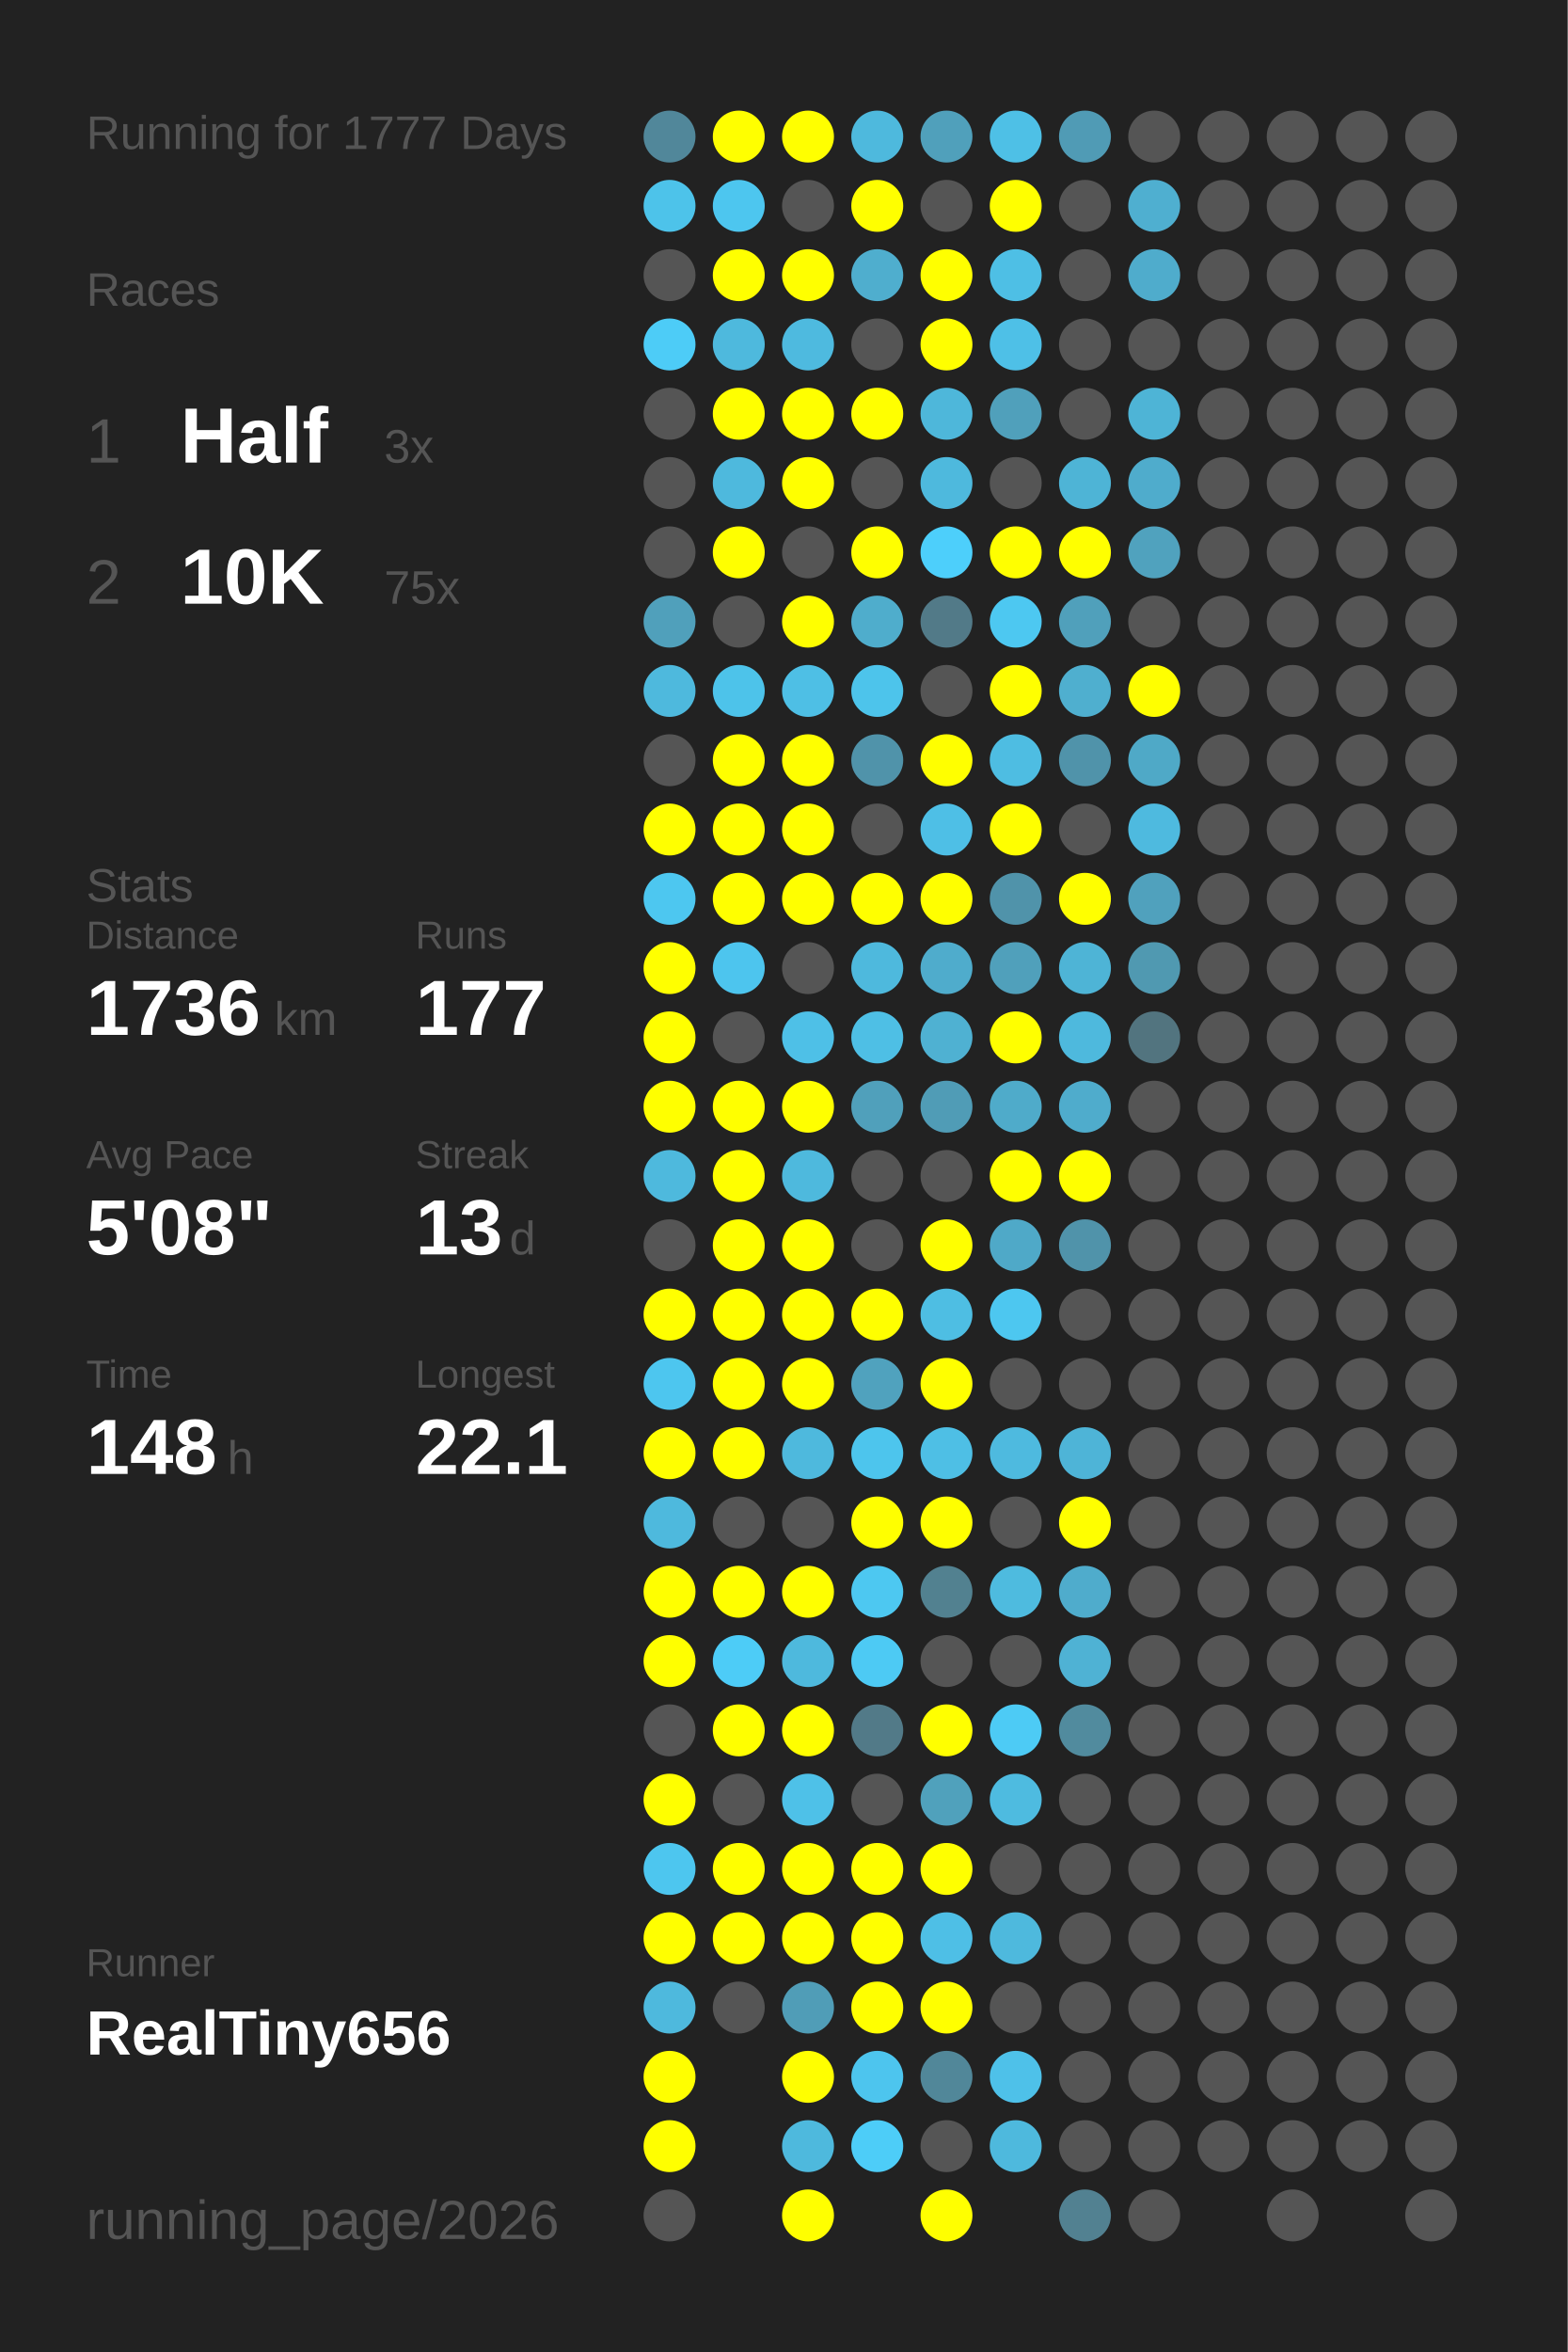
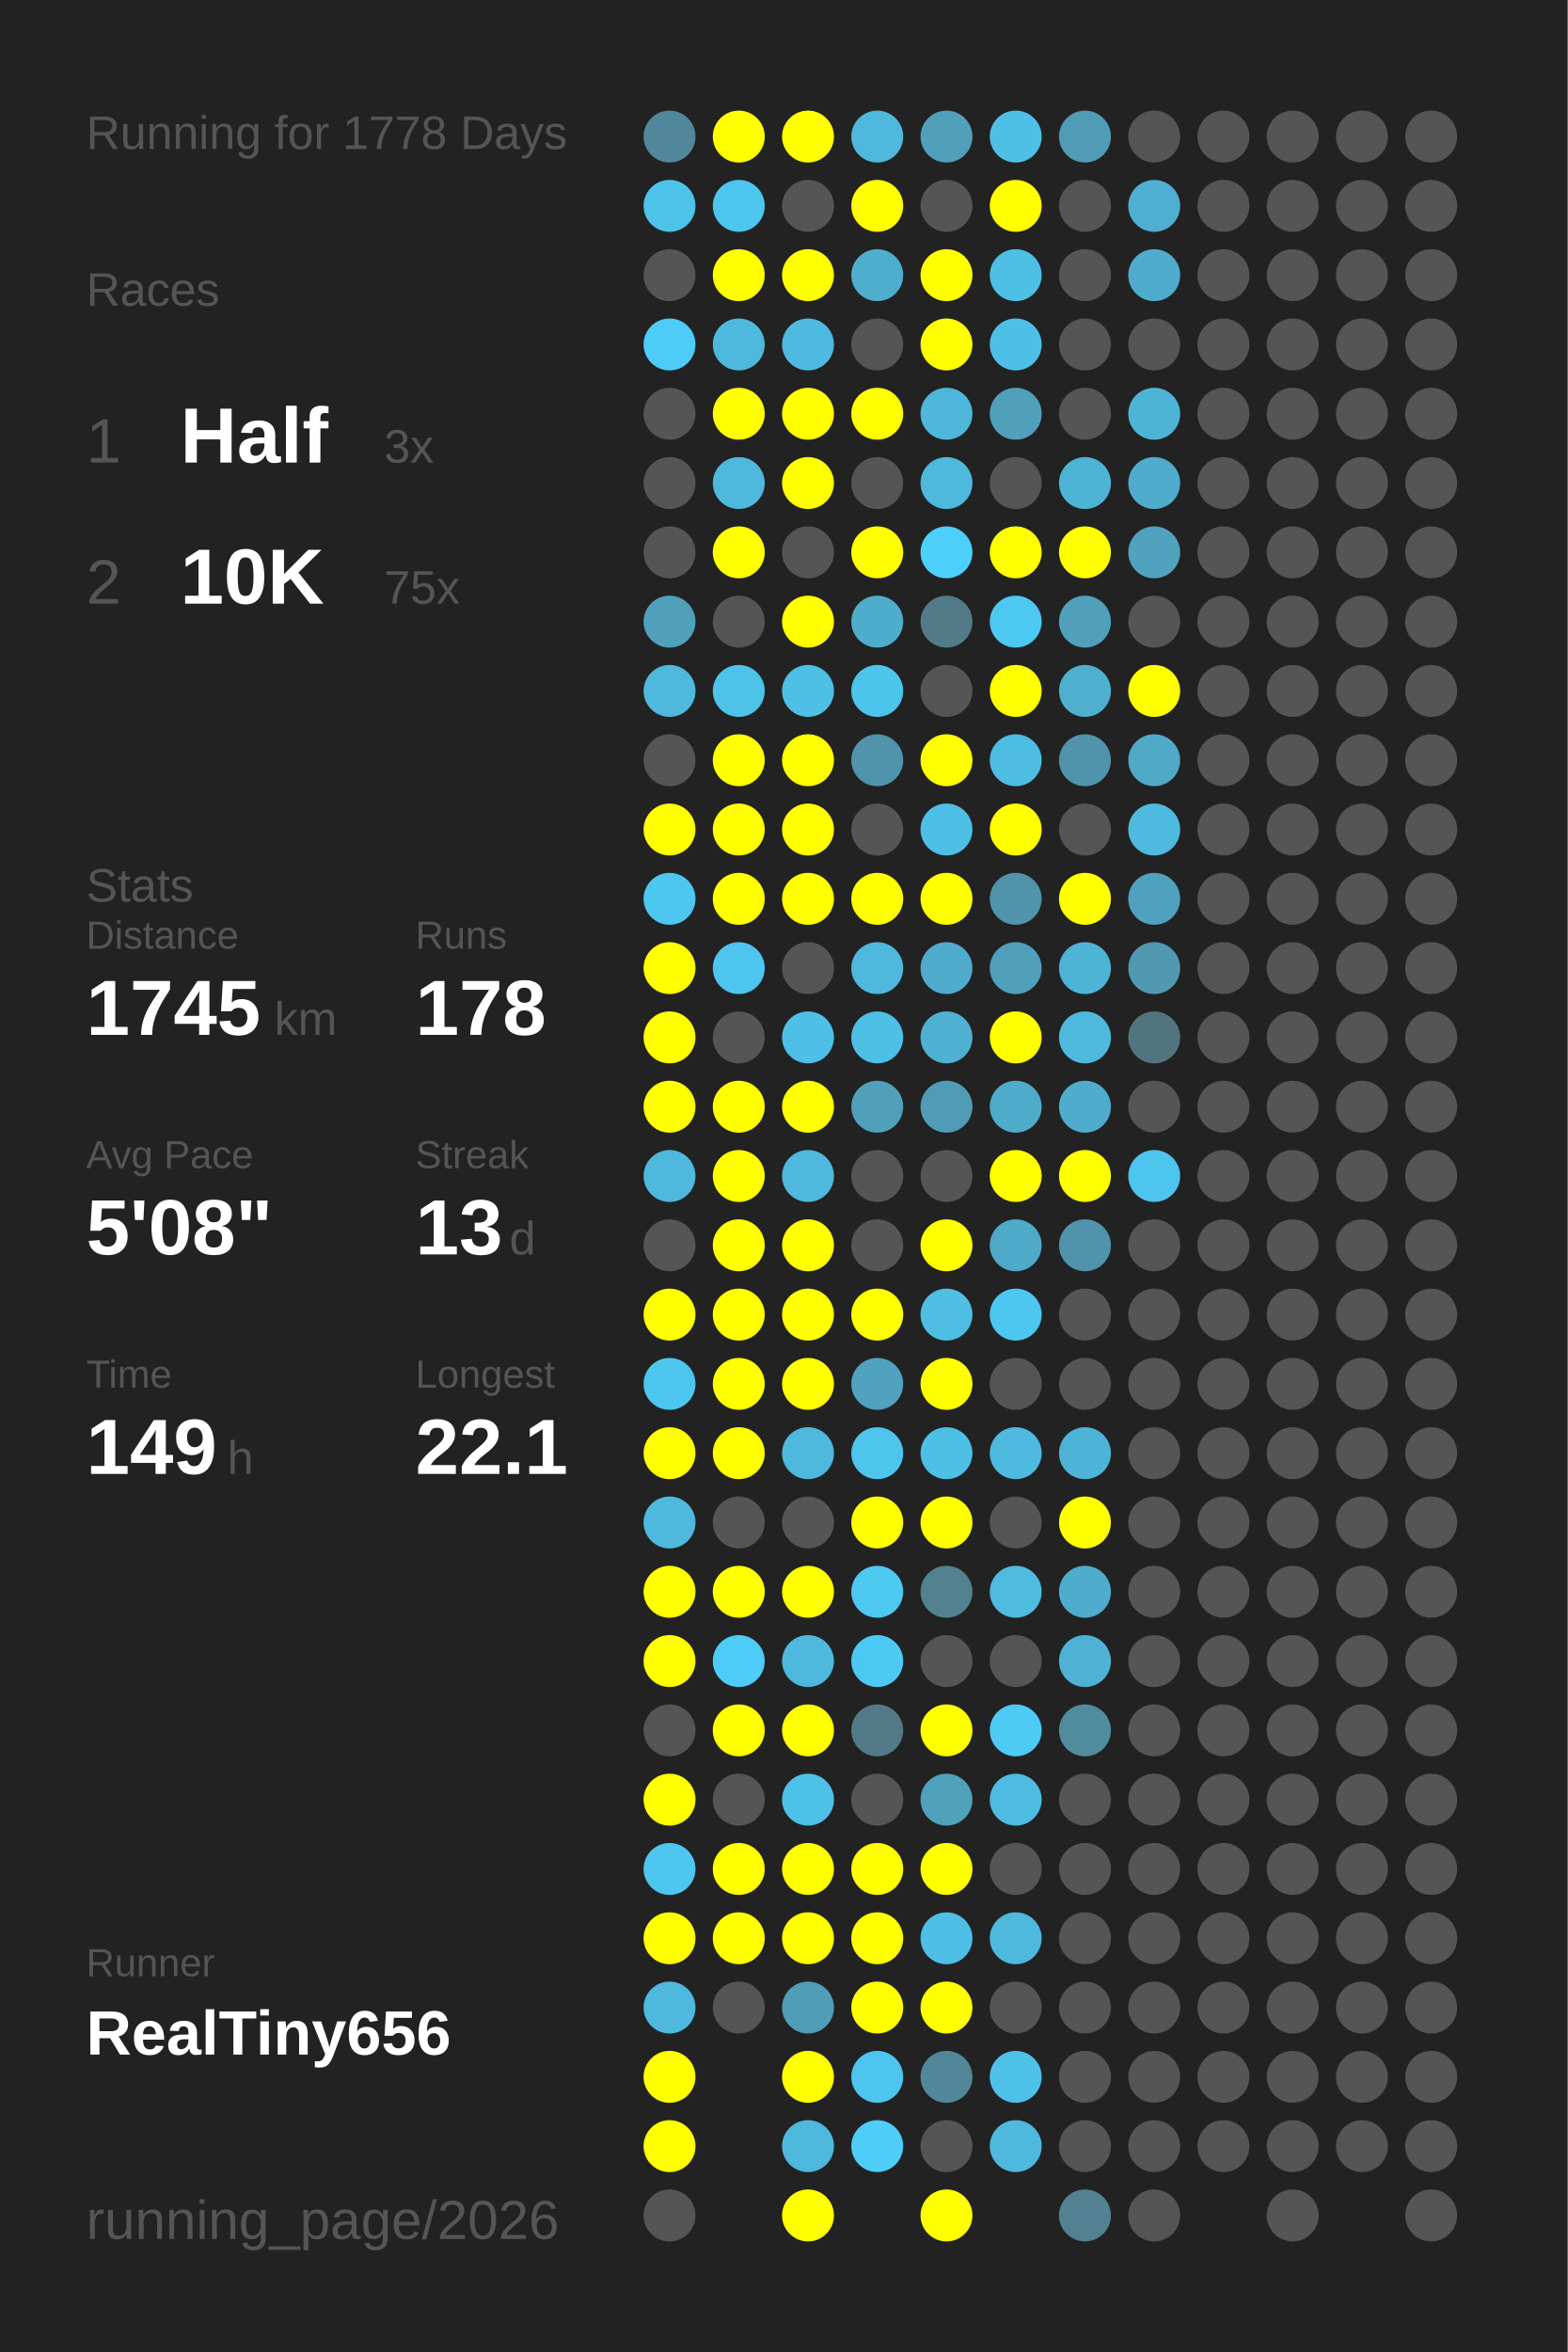
<svg xmlns="http://www.w3.org/2000/svg" baseProfile="full" height="300mm" version="1.1" viewBox="0,0,200,300" width="200mm">
  <defs />
  <rect fill="#222222" height="300" width="200" x="0" y="0" />
-   <text fill="#555555" style="font-size:6px; font-family:Arial;" x="11" y="19">Running for 1777 Days</text>
+   <text fill="#555555" style="font-size:6px; font-family:Arial;" x="11" y="19">Running for 1778 Days</text>
  <text fill="#555555" style="font-size:6px; font-family:Arial;" x="11" y="39">Races</text>
  <text fill="#555555" style="font-size:8px; font-family:Arial;" x="11" y="59">1</text>
  <text fill="#FFFFFF" style="font-size:10px; font-family:Arial; font-weight:bold;" x="23" y="59">Half</text>
  <text fill="#555555" style="font-size:6px; font-family:Arial;" x="49" y="59">3x</text>
  <text fill="#555555" style="font-size:8px; font-family:Arial;" x="11" y="77">2</text>
  <text fill="#FFFFFF" style="font-size:10px; font-family:Arial; font-weight:bold;" x="23" y="77">10K</text>
  <text fill="#555555" style="font-size:6px; font-family:Arial;" x="49" y="77">75x</text>
  <text fill="#555555" style="font-size:6px; font-family:Arial;" x="11" y="115">Stats</text>
  <text fill="#555555" style="font-size:5px; font-family:Arial;" x="11" y="121">Distance</text>
-   <text fill="#FFFFFF" style="font-size:10px; font-family:Arial; font-weight:bold;" x="11" y="132">1736</text>
+   <text fill="#FFFFFF" style="font-size:10px; font-family:Arial; font-weight:bold;" x="11" y="132">1745</text>
  <text fill="#555555" style="font-size:6px; font-family:Arial;" x="35" y="132">km</text>
  <text fill="#555555" style="font-size:5px; font-family:Arial;" x="53" y="121">Runs</text>
-   <text fill="#FFFFFF" style="font-size:10px; font-family:Arial; font-weight:bold;" x="53" y="132">177</text>
+   <text fill="#FFFFFF" style="font-size:10px; font-family:Arial; font-weight:bold;" x="53" y="132">178</text>
  <text fill="#555555" style="font-size:5px; font-family:Arial;" x="11" y="149">Avg Pace</text>
  <text fill="#FFFFFF" style="font-size:10px; font-family:Arial; font-weight:bold;" x="11" y="160">5'08"</text>
  <text fill="#555555" style="font-size:5px; font-family:Arial;" x="53" y="149">Streak</text>
  <text fill="#FFFFFF" style="font-size:10px; font-family:Arial; font-weight:bold;" x="53" y="160">13</text>
  <text fill="#555555" style="font-size:6px; font-family:Arial;" x="65" y="160">d</text>
  <text fill="#555555" style="font-size:5px; font-family:Arial;" x="11" y="177">Time</text>
-   <text fill="#FFFFFF" style="font-size:10px; font-family:Arial; font-weight:bold;" x="11" y="188">148</text>
+   <text fill="#FFFFFF" style="font-size:10px; font-family:Arial; font-weight:bold;" x="11" y="188">149</text>
  <text fill="#555555" style="font-size:6px; font-family:Arial;" x="29" y="188">h</text>
  <text fill="#555555" style="font-size:5px; font-family:Arial;" x="53" y="177">Longest</text>
  <text fill="#FFFFFF" style="font-size:10px; font-family:Arial; font-weight:bold;" x="53" y="188">22.1</text>
  <text fill="#555555" style="font-size:5px; font-family:Arial;" x="11" y="252.065">Runner</text>
  <text fill="#FFFFFF" style="font-size:8px; font-family:Arial; font-weight:bold;" x="11" y="262.065">RealTiny656</text>
  <text fill="#555555" style="font-size:7px; font-family:Arial;" x="11" y="285.581">running_page/2026</text>
  <circle cx="85.417" cy="17.419" fill="#51879a" r="3.312" />
  <circle cx="85.417" cy="26.258" fill="#4dc3ea" r="3.312" />
  <circle cx="85.417" cy="35.097" fill="#555555" r="3.312" />
  <circle cx="85.417" cy="43.935" fill="#4dccf7" r="3.312" />
  <circle cx="85.417" cy="52.774" fill="#555555" r="3.312" />
  <circle cx="85.417" cy="61.613" fill="#555555" r="3.312" />
  <circle cx="85.417" cy="70.452" fill="#555555" r="3.312" />
  <circle cx="85.417" cy="79.29" fill="#50a0bb" r="3.312" />
  <circle cx="85.417" cy="88.129" fill="#4eb9dd" r="3.312" />
  <circle cx="85.417" cy="96.968" fill="#555555" r="3.312" />
  <circle cx="85.417" cy="105.806" fill="#FFFF00" r="3.312" />
  <circle cx="85.417" cy="114.645" fill="#4dc7f0" r="3.312" />
  <circle cx="85.417" cy="123.484" fill="#FFFF00" r="3.312" />
  <circle cx="85.417" cy="132.323" fill="#FFFF00" r="3.312" />
  <circle cx="85.417" cy="141.161" fill="#FFFF00" r="3.312" />
  <circle cx="85.417" cy="150" fill="#4eb9dd" r="3.312" />
  <circle cx="85.417" cy="158.839" fill="#555555" r="3.312" />
  <circle cx="85.417" cy="167.677" fill="#FFFF00" r="3.312" />
  <circle cx="85.417" cy="176.516" fill="#4dc6ef" r="3.312" />
  <circle cx="85.417" cy="185.355" fill="#FFFF00" r="3.312" />
  <circle cx="85.417" cy="194.194" fill="#4eb9dd" r="3.312" />
  <circle cx="85.417" cy="203.032" fill="#FFFF00" r="3.312" />
  <circle cx="85.417" cy="211.871" fill="#FFFF00" r="3.312" />
  <circle cx="85.417" cy="220.71" fill="#555555" r="3.312" />
  <circle cx="85.417" cy="229.548" fill="#FFFF00" r="3.312" />
  <circle cx="85.417" cy="238.387" fill="#4dc6ef" r="3.312" />
  <circle cx="85.417" cy="247.226" fill="#FFFF00" r="3.312" />
  <circle cx="85.417" cy="256.065" fill="#4eb9dd" r="3.312" />
  <circle cx="85.417" cy="264.903" fill="#FFFF00" r="3.312" />
  <circle cx="85.417" cy="273.742" fill="#FFFF00" r="3.312" />
  <circle cx="85.417" cy="282.581" fill="#555555" r="3.312" />
  <circle cx="94.25" cy="17.419" fill="#FFFF00" r="3.312" />
  <circle cx="94.25" cy="26.258" fill="#4dc6ef" r="3.312" />
  <circle cx="94.25" cy="35.097" fill="#FFFF00" r="3.312" />
  <circle cx="94.25" cy="43.935" fill="#4eb9dd" r="3.312" />
  <circle cx="94.25" cy="52.774" fill="#FFFF00" r="3.312" />
  <circle cx="94.25" cy="61.613" fill="#4eb9dd" r="3.312" />
  <circle cx="94.25" cy="70.452" fill="#FFFF00" r="3.312" />
  <circle cx="94.25" cy="79.29" fill="#555555" r="3.312" />
  <circle cx="94.25" cy="88.129" fill="#4dc3ea" r="3.312" />
  <circle cx="94.25" cy="96.968" fill="#FFFF00" r="3.312" />
  <circle cx="94.25" cy="105.806" fill="#FFFF00" r="3.312" />
  <circle cx="94.25" cy="114.645" fill="#FFFF00" r="3.312" />
  <circle cx="94.25" cy="123.484" fill="#4dc5ee" r="3.312" />
  <circle cx="94.25" cy="132.323" fill="#555555" r="3.312" />
  <circle cx="94.25" cy="141.161" fill="#FFFF00" r="3.312" />
  <circle cx="94.25" cy="150" fill="#FFFF00" r="3.312" />
  <circle cx="94.25" cy="158.839" fill="#FFFF00" r="3.312" />
  <circle cx="94.25" cy="167.677" fill="#FFFF00" r="3.312" />
  <circle cx="94.25" cy="176.516" fill="#FFFF00" r="3.312" />
  <circle cx="94.25" cy="185.355" fill="#FFFF00" r="3.312" />
  <circle cx="94.25" cy="194.194" fill="#555555" r="3.312" />
  <circle cx="94.25" cy="203.032" fill="#FFFF00" r="3.312" />
  <circle cx="94.25" cy="211.871" fill="#4dccf7" r="3.312" />
  <circle cx="94.25" cy="220.71" fill="#FFFF00" r="3.312" />
  <circle cx="94.25" cy="229.548" fill="#555555" r="3.312" />
  <circle cx="94.25" cy="238.387" fill="#FFFF00" r="3.312" />
  <circle cx="94.25" cy="247.226" fill="#FFFF00" r="3.312" />
  <circle cx="94.25" cy="256.065" fill="#555555" r="3.312" />
  <circle cx="103.083" cy="17.419" fill="#FFFF00" r="3.312" />
  <circle cx="103.083" cy="26.258" fill="#555555" r="3.312" />
  <circle cx="103.083" cy="35.097" fill="#FFFF00" r="3.312" />
  <circle cx="103.083" cy="43.935" fill="#4ebadf" r="3.312" />
  <circle cx="103.083" cy="52.774" fill="#FFFF00" r="3.312" />
  <circle cx="103.083" cy="61.613" fill="#FFFF00" r="3.312" />
  <circle cx="103.083" cy="70.452" fill="#555555" r="3.312" />
  <circle cx="103.083" cy="79.29" fill="#FFFF00" r="3.312" />
  <circle cx="103.083" cy="88.129" fill="#4ebfe5" r="3.312" />
  <circle cx="103.083" cy="96.968" fill="#FFFF00" r="3.312" />
  <circle cx="103.083" cy="105.806" fill="#FFFF00" r="3.312" />
  <circle cx="103.083" cy="114.645" fill="#FFFF00" r="3.312" />
  <circle cx="103.083" cy="123.484" fill="#555555" r="3.312" />
  <circle cx="103.083" cy="132.323" fill="#4ec0e7" r="3.312" />
  <circle cx="103.083" cy="141.161" fill="#FFFF00" r="3.312" />
  <circle cx="103.083" cy="150" fill="#4eb9dd" r="3.312" />
  <circle cx="103.083" cy="158.839" fill="#FFFF00" r="3.312" />
  <circle cx="103.083" cy="167.677" fill="#FFFF00" r="3.312" />
  <circle cx="103.083" cy="176.516" fill="#FFFF00" r="3.312" />
  <circle cx="103.083" cy="185.355" fill="#4eb9dd" r="3.312" />
  <circle cx="103.083" cy="194.194" fill="#555555" r="3.312" />
  <circle cx="103.083" cy="203.032" fill="#FFFF00" r="3.312" />
  <circle cx="103.083" cy="211.871" fill="#4eb9dd" r="3.312" />
  <circle cx="103.083" cy="220.71" fill="#FFFF00" r="3.312" />
  <circle cx="103.083" cy="229.548" fill="#4ec1e8" r="3.312" />
  <circle cx="103.083" cy="238.387" fill="#FFFF00" r="3.312" />
  <circle cx="103.083" cy="247.226" fill="#FFFF00" r="3.312" />
  <circle cx="103.083" cy="256.065" fill="#509db7" r="3.312" />
  <circle cx="103.083" cy="264.903" fill="#FFFF00" r="3.312" />
  <circle cx="103.083" cy="273.742" fill="#4eb9dd" r="3.312" />
  <circle cx="103.083" cy="282.581" fill="#FFFF00" r="3.312" />
  <circle cx="111.917" cy="17.419" fill="#4eb9dd" r="3.312" />
  <circle cx="111.917" cy="26.258" fill="#FFFF00" r="3.312" />
  <circle cx="111.917" cy="35.097" fill="#4faece" r="3.312" />
  <circle cx="111.917" cy="43.935" fill="#555555" r="3.312" />
  <circle cx="111.917" cy="52.774" fill="#FFFF00" r="3.312" />
  <circle cx="111.917" cy="61.613" fill="#555555" r="3.312" />
  <circle cx="111.917" cy="70.452" fill="#FFFF00" r="3.312" />
  <circle cx="111.917" cy="79.29" fill="#4fadcc" r="3.312" />
  <circle cx="111.917" cy="88.129" fill="#4dc4eb" r="3.312" />
  <circle cx="111.917" cy="96.968" fill="#5093aa" r="3.312" />
  <circle cx="111.917" cy="105.806" fill="#555555" r="3.312" />
  <circle cx="111.917" cy="114.645" fill="#FFFF00" r="3.312" />
  <circle cx="111.917" cy="123.484" fill="#4eb9dd" r="3.312" />
  <circle cx="111.917" cy="132.323" fill="#4ebfe5" r="3.312" />
  <circle cx="111.917" cy="141.161" fill="#50a0bb" r="3.312" />
  <circle cx="111.917" cy="150" fill="#555555" r="3.312" />
  <circle cx="111.917" cy="158.839" fill="#555555" r="3.312" />
  <circle cx="111.917" cy="167.677" fill="#FFFF00" r="3.312" />
  <circle cx="111.917" cy="176.516" fill="#50a2be" r="3.312" />
  <circle cx="111.917" cy="185.355" fill="#4dc5ed" r="3.312" />
  <circle cx="111.917" cy="194.194" fill="#FFFF00" r="3.312" />
  <circle cx="111.917" cy="203.032" fill="#4dc8f1" r="3.312" />
  <circle cx="111.917" cy="211.871" fill="#4dcaf4" r="3.312" />
  <circle cx="111.917" cy="220.71" fill="#527a88" r="3.312" />
  <circle cx="111.917" cy="229.548" fill="#555555" r="3.312" />
  <circle cx="111.917" cy="238.387" fill="#FFFF00" r="3.312" />
  <circle cx="111.917" cy="247.226" fill="#FFFF00" r="3.312" />
  <circle cx="111.917" cy="256.065" fill="#FFFF00" r="3.312" />
  <circle cx="111.917" cy="264.903" fill="#4dc5ee" r="3.312" />
  <circle cx="111.917" cy="273.742" fill="#4dcdf8" r="3.312" />
  <circle cx="120.75" cy="17.419" fill="#50a0bb" r="3.312" />
  <circle cx="120.75" cy="26.258" fill="#555555" r="3.312" />
  <circle cx="120.75" cy="35.097" fill="#FFFF00" r="3.312" />
  <circle cx="120.75" cy="43.935" fill="#FFFF00" r="3.312" />
  <circle cx="120.75" cy="52.774" fill="#4eb7da" r="3.312" />
  <circle cx="120.75" cy="61.613" fill="#4eb9dd" r="3.312" />
  <circle cx="120.75" cy="70.452" fill="#4dcffb" r="3.312" />
  <circle cx="120.75" cy="79.29" fill="#527a88" r="3.312" />
  <circle cx="120.75" cy="88.129" fill="#555555" r="3.312" />
  <circle cx="120.75" cy="96.968" fill="#FFFF00" r="3.312" />
  <circle cx="120.75" cy="105.806" fill="#4ebfe6" r="3.312" />
  <circle cx="120.75" cy="114.645" fill="#FFFF00" r="3.312" />
  <circle cx="120.75" cy="123.484" fill="#4faccc" r="3.312" />
  <circle cx="120.75" cy="132.323" fill="#4fb1d2" r="3.312" />
  <circle cx="120.75" cy="141.161" fill="#509cb6" r="3.312" />
  <circle cx="120.75" cy="150" fill="#555555" r="3.312" />
  <circle cx="120.75" cy="158.839" fill="#FFFF00" r="3.312" />
  <circle cx="120.75" cy="167.677" fill="#4ebee3" r="3.312" />
  <circle cx="120.75" cy="176.516" fill="#FFFF00" r="3.312" />
  <circle cx="120.75" cy="185.355" fill="#4ebfe5" r="3.312" />
  <circle cx="120.75" cy="194.194" fill="#FFFF00" r="3.312" />
  <circle cx="120.75" cy="203.032" fill="#528190" r="3.312" />
  <circle cx="120.75" cy="211.871" fill="#555555" r="3.312" />
  <circle cx="120.75" cy="220.71" fill="#FFFF00" r="3.312" />
  <circle cx="120.75" cy="229.548" fill="#50a1bc" r="3.312" />
  <circle cx="120.75" cy="238.387" fill="#FFFF00" r="3.312" />
  <circle cx="120.75" cy="247.226" fill="#4ebfe6" r="3.312" />
  <circle cx="120.75" cy="256.065" fill="#FFFF00" r="3.312" />
  <circle cx="120.75" cy="264.903" fill="#518799" r="3.312" />
  <circle cx="120.75" cy="273.742" fill="#555555" r="3.312" />
  <circle cx="120.75" cy="282.581" fill="#FFFF00" r="3.312" />
  <circle cx="129.583" cy="17.419" fill="#4ec0e6" r="3.312" />
  <circle cx="129.583" cy="26.258" fill="#FFFF00" r="3.312" />
  <circle cx="129.583" cy="35.097" fill="#4ebfe5" r="3.312" />
  <circle cx="129.583" cy="43.935" fill="#4ec0e7" r="3.312" />
  <circle cx="129.583" cy="52.774" fill="#50a0bb" r="3.312" />
  <circle cx="129.583" cy="61.613" fill="#555555" r="3.312" />
  <circle cx="129.583" cy="70.452" fill="#FFFF00" r="3.312" />
  <circle cx="129.583" cy="79.29" fill="#4dc8f1" r="3.312" />
  <circle cx="129.583" cy="88.129" fill="#FFFF00" r="3.312" />
  <circle cx="129.583" cy="96.968" fill="#4ebde2" r="3.312" />
  <circle cx="129.583" cy="105.806" fill="#FFFF00" r="3.312" />
  <circle cx="129.583" cy="114.645" fill="#5093aa" r="3.312" />
  <circle cx="129.583" cy="123.484" fill="#50a0bb" r="3.312" />
  <circle cx="129.583" cy="132.323" fill="#FFFF00" r="3.312" />
  <circle cx="129.583" cy="141.161" fill="#4fabca" r="3.312" />
  <circle cx="129.583" cy="150" fill="#FFFF00" r="3.312" />
  <circle cx="129.583" cy="158.839" fill="#4fa9c8" r="3.312" />
  <circle cx="129.583" cy="167.677" fill="#4dc7f0" r="3.312" />
  <circle cx="129.583" cy="176.516" fill="#555555" r="3.312" />
  <circle cx="129.583" cy="185.355" fill="#4ebadf" r="3.312" />
  <circle cx="129.583" cy="194.194" fill="#555555" r="3.312" />
  <circle cx="129.583" cy="203.032" fill="#4ebbdf" r="3.312" />
  <circle cx="129.583" cy="211.871" fill="#555555" r="3.312" />
  <circle cx="129.583" cy="220.71" fill="#4dcbf5" r="3.312" />
  <circle cx="129.583" cy="229.548" fill="#4ebbe0" r="3.312" />
  <circle cx="129.583" cy="238.387" fill="#555555" r="3.312" />
  <circle cx="129.583" cy="247.226" fill="#4eb9dd" r="3.312" />
  <circle cx="129.583" cy="256.065" fill="#555555" r="3.312" />
  <circle cx="129.583" cy="264.903" fill="#4ec1e9" r="3.312" />
  <circle cx="129.583" cy="273.742" fill="#4eb9dd" r="3.312" />
  <circle cx="138.417" cy="17.419" fill="#509bb5" r="3.312" />
  <circle cx="138.417" cy="26.258" fill="#555555" r="3.312" />
  <circle cx="138.417" cy="35.097" fill="#555555" r="3.312" />
  <circle cx="138.417" cy="43.935" fill="#555555" r="3.312" />
  <circle cx="138.417" cy="52.774" fill="#555555" r="3.312" />
  <circle cx="138.417" cy="61.613" fill="#4eb4d6" r="3.312" />
  <circle cx="138.417" cy="70.452" fill="#FFFF00" r="3.312" />
  <circle cx="138.417" cy="79.29" fill="#50a0bb" r="3.312" />
  <circle cx="138.417" cy="88.129" fill="#4fafcf" r="3.312" />
  <circle cx="138.417" cy="96.968" fill="#5093aa" r="3.312" />
  <circle cx="138.417" cy="105.806" fill="#555555" r="3.312" />
  <circle cx="138.417" cy="114.645" fill="#FFFF00" r="3.312" />
  <circle cx="138.417" cy="123.484" fill="#4eb4d6" r="3.312" />
  <circle cx="138.417" cy="132.323" fill="#4eb9dd" r="3.312" />
  <circle cx="138.417" cy="141.161" fill="#4faccc" r="3.312" />
  <circle cx="138.417" cy="150" fill="#FFFF00" r="3.312" />
  <circle cx="138.417" cy="158.839" fill="#5093aa" r="3.312" />
  <circle cx="138.417" cy="167.677" fill="#555555" r="3.312" />
  <circle cx="138.417" cy="176.516" fill="#555555" r="3.312" />
  <circle cx="138.417" cy="185.355" fill="#4eb4d7" r="3.312" />
  <circle cx="138.417" cy="194.194" fill="#FFFF00" r="3.312" />
  <circle cx="138.417" cy="203.032" fill="#4faccc" r="3.312" />
  <circle cx="138.417" cy="211.871" fill="#4fb2d4" r="3.312" />
  <circle cx="138.417" cy="220.71" fill="#518b9e" r="3.312" />
  <circle cx="138.417" cy="229.548" fill="#555555" r="3.312" />
  <circle cx="138.417" cy="238.387" fill="#555555" r="3.312" />
  <circle cx="138.417" cy="247.226" fill="#555555" r="3.312" />
  <circle cx="138.417" cy="256.065" fill="#555555" r="3.312" />
  <circle cx="138.417" cy="264.903" fill="#555555" r="3.312" />
  <circle cx="138.417" cy="273.742" fill="#555555" r="3.312" />
  <circle cx="138.417" cy="282.581" fill="#528191" r="3.312" />
  <circle cx="147.25" cy="17.419" fill="#555555" r="3.312" />
  <circle cx="147.25" cy="26.258" fill="#4fafd0" r="3.312" />
  <circle cx="147.25" cy="35.097" fill="#4faccc" r="3.312" />
  <circle cx="147.25" cy="43.935" fill="#555555" r="3.312" />
  <circle cx="147.25" cy="52.774" fill="#4eb4d6" r="3.312" />
  <circle cx="147.25" cy="61.613" fill="#4faccc" r="3.312" />
  <circle cx="147.25" cy="70.452" fill="#50a2be" r="3.312" />
  <circle cx="147.25" cy="79.29" fill="#555555" r="3.312" />
  <circle cx="147.25" cy="88.129" fill="#FFFF00" r="3.312" />
  <circle cx="147.25" cy="96.968" fill="#4fa9c7" r="3.312" />
  <circle cx="147.25" cy="105.806" fill="#4ebadf" r="3.312" />
  <circle cx="147.25" cy="114.645" fill="#50a1bd" r="3.312" />
  <circle cx="147.25" cy="123.484" fill="#5099b1" r="3.312" />
  <circle cx="147.25" cy="132.323" fill="#52747f" r="3.312" />
  <circle cx="147.25" cy="141.161" fill="#555555" r="3.312" />
-   <circle cx="147.25" cy="150" fill="#555555" r="3.312" />
+   <circle cx="147.25" cy="150" fill="#4dc5ee" r="3.312" />
  <circle cx="147.25" cy="158.839" fill="#555555" r="3.312" />
  <circle cx="147.25" cy="167.677" fill="#555555" r="3.312" />
  <circle cx="147.25" cy="176.516" fill="#555555" r="3.312" />
  <circle cx="147.25" cy="185.355" fill="#555555" r="3.312" />
  <circle cx="147.25" cy="194.194" fill="#555555" r="3.312" />
  <circle cx="147.25" cy="203.032" fill="#555555" r="3.312" />
  <circle cx="147.25" cy="211.871" fill="#555555" r="3.312" />
  <circle cx="147.25" cy="220.71" fill="#555555" r="3.312" />
  <circle cx="147.25" cy="229.548" fill="#555555" r="3.312" />
  <circle cx="147.25" cy="238.387" fill="#555555" r="3.312" />
  <circle cx="147.25" cy="247.226" fill="#555555" r="3.312" />
  <circle cx="147.25" cy="256.065" fill="#555555" r="3.312" />
  <circle cx="147.25" cy="264.903" fill="#555555" r="3.312" />
  <circle cx="147.25" cy="273.742" fill="#555555" r="3.312" />
  <circle cx="147.25" cy="282.581" fill="#555555" r="3.312" />
  <circle cx="156.083" cy="17.419" fill="#555555" r="3.312" />
  <circle cx="156.083" cy="26.258" fill="#555555" r="3.312" />
  <circle cx="156.083" cy="35.097" fill="#555555" r="3.312" />
  <circle cx="156.083" cy="43.935" fill="#555555" r="3.312" />
  <circle cx="156.083" cy="52.774" fill="#555555" r="3.312" />
  <circle cx="156.083" cy="61.613" fill="#555555" r="3.312" />
  <circle cx="156.083" cy="70.452" fill="#555555" r="3.312" />
  <circle cx="156.083" cy="79.29" fill="#555555" r="3.312" />
  <circle cx="156.083" cy="88.129" fill="#555555" r="3.312" />
  <circle cx="156.083" cy="96.968" fill="#555555" r="3.312" />
  <circle cx="156.083" cy="105.806" fill="#555555" r="3.312" />
  <circle cx="156.083" cy="114.645" fill="#555555" r="3.312" />
  <circle cx="156.083" cy="123.484" fill="#555555" r="3.312" />
  <circle cx="156.083" cy="132.323" fill="#555555" r="3.312" />
  <circle cx="156.083" cy="141.161" fill="#555555" r="3.312" />
  <circle cx="156.083" cy="150" fill="#555555" r="3.312" />
  <circle cx="156.083" cy="158.839" fill="#555555" r="3.312" />
  <circle cx="156.083" cy="167.677" fill="#555555" r="3.312" />
  <circle cx="156.083" cy="176.516" fill="#555555" r="3.312" />
  <circle cx="156.083" cy="185.355" fill="#555555" r="3.312" />
  <circle cx="156.083" cy="194.194" fill="#555555" r="3.312" />
  <circle cx="156.083" cy="203.032" fill="#555555" r="3.312" />
  <circle cx="156.083" cy="211.871" fill="#555555" r="3.312" />
  <circle cx="156.083" cy="220.71" fill="#555555" r="3.312" />
  <circle cx="156.083" cy="229.548" fill="#555555" r="3.312" />
  <circle cx="156.083" cy="238.387" fill="#555555" r="3.312" />
  <circle cx="156.083" cy="247.226" fill="#555555" r="3.312" />
  <circle cx="156.083" cy="256.065" fill="#555555" r="3.312" />
  <circle cx="156.083" cy="264.903" fill="#555555" r="3.312" />
  <circle cx="156.083" cy="273.742" fill="#555555" r="3.312" />
  <circle cx="164.917" cy="17.419" fill="#555555" r="3.312" />
  <circle cx="164.917" cy="26.258" fill="#555555" r="3.312" />
  <circle cx="164.917" cy="35.097" fill="#555555" r="3.312" />
  <circle cx="164.917" cy="43.935" fill="#555555" r="3.312" />
  <circle cx="164.917" cy="52.774" fill="#555555" r="3.312" />
  <circle cx="164.917" cy="61.613" fill="#555555" r="3.312" />
  <circle cx="164.917" cy="70.452" fill="#555555" r="3.312" />
  <circle cx="164.917" cy="79.29" fill="#555555" r="3.312" />
  <circle cx="164.917" cy="88.129" fill="#555555" r="3.312" />
  <circle cx="164.917" cy="96.968" fill="#555555" r="3.312" />
  <circle cx="164.917" cy="105.806" fill="#555555" r="3.312" />
  <circle cx="164.917" cy="114.645" fill="#555555" r="3.312" />
  <circle cx="164.917" cy="123.484" fill="#555555" r="3.312" />
  <circle cx="164.917" cy="132.323" fill="#555555" r="3.312" />
  <circle cx="164.917" cy="141.161" fill="#555555" r="3.312" />
  <circle cx="164.917" cy="150" fill="#555555" r="3.312" />
  <circle cx="164.917" cy="158.839" fill="#555555" r="3.312" />
  <circle cx="164.917" cy="167.677" fill="#555555" r="3.312" />
  <circle cx="164.917" cy="176.516" fill="#555555" r="3.312" />
  <circle cx="164.917" cy="185.355" fill="#555555" r="3.312" />
  <circle cx="164.917" cy="194.194" fill="#555555" r="3.312" />
  <circle cx="164.917" cy="203.032" fill="#555555" r="3.312" />
  <circle cx="164.917" cy="211.871" fill="#555555" r="3.312" />
  <circle cx="164.917" cy="220.71" fill="#555555" r="3.312" />
  <circle cx="164.917" cy="229.548" fill="#555555" r="3.312" />
  <circle cx="164.917" cy="238.387" fill="#555555" r="3.312" />
  <circle cx="164.917" cy="247.226" fill="#555555" r="3.312" />
  <circle cx="164.917" cy="256.065" fill="#555555" r="3.312" />
  <circle cx="164.917" cy="264.903" fill="#555555" r="3.312" />
  <circle cx="164.917" cy="273.742" fill="#555555" r="3.312" />
  <circle cx="164.917" cy="282.581" fill="#555555" r="3.312" />
  <circle cx="173.75" cy="17.419" fill="#555555" r="3.312" />
  <circle cx="173.75" cy="26.258" fill="#555555" r="3.312" />
  <circle cx="173.75" cy="35.097" fill="#555555" r="3.312" />
  <circle cx="173.75" cy="43.935" fill="#555555" r="3.312" />
  <circle cx="173.75" cy="52.774" fill="#555555" r="3.312" />
  <circle cx="173.75" cy="61.613" fill="#555555" r="3.312" />
  <circle cx="173.75" cy="70.452" fill="#555555" r="3.312" />
  <circle cx="173.75" cy="79.29" fill="#555555" r="3.312" />
  <circle cx="173.75" cy="88.129" fill="#555555" r="3.312" />
  <circle cx="173.75" cy="96.968" fill="#555555" r="3.312" />
  <circle cx="173.75" cy="105.806" fill="#555555" r="3.312" />
  <circle cx="173.75" cy="114.645" fill="#555555" r="3.312" />
  <circle cx="173.75" cy="123.484" fill="#555555" r="3.312" />
  <circle cx="173.75" cy="132.323" fill="#555555" r="3.312" />
  <circle cx="173.75" cy="141.161" fill="#555555" r="3.312" />
  <circle cx="173.75" cy="150" fill="#555555" r="3.312" />
  <circle cx="173.75" cy="158.839" fill="#555555" r="3.312" />
  <circle cx="173.75" cy="167.677" fill="#555555" r="3.312" />
  <circle cx="173.75" cy="176.516" fill="#555555" r="3.312" />
  <circle cx="173.75" cy="185.355" fill="#555555" r="3.312" />
  <circle cx="173.75" cy="194.194" fill="#555555" r="3.312" />
  <circle cx="173.75" cy="203.032" fill="#555555" r="3.312" />
  <circle cx="173.75" cy="211.871" fill="#555555" r="3.312" />
  <circle cx="173.75" cy="220.71" fill="#555555" r="3.312" />
  <circle cx="173.75" cy="229.548" fill="#555555" r="3.312" />
  <circle cx="173.75" cy="238.387" fill="#555555" r="3.312" />
  <circle cx="173.75" cy="247.226" fill="#555555" r="3.312" />
  <circle cx="173.75" cy="256.065" fill="#555555" r="3.312" />
  <circle cx="173.75" cy="264.903" fill="#555555" r="3.312" />
  <circle cx="173.75" cy="273.742" fill="#555555" r="3.312" />
  <circle cx="182.583" cy="17.419" fill="#555555" r="3.312" />
  <circle cx="182.583" cy="26.258" fill="#555555" r="3.312" />
  <circle cx="182.583" cy="35.097" fill="#555555" r="3.312" />
  <circle cx="182.583" cy="43.935" fill="#555555" r="3.312" />
  <circle cx="182.583" cy="52.774" fill="#555555" r="3.312" />
  <circle cx="182.583" cy="61.613" fill="#555555" r="3.312" />
  <circle cx="182.583" cy="70.452" fill="#555555" r="3.312" />
  <circle cx="182.583" cy="79.29" fill="#555555" r="3.312" />
  <circle cx="182.583" cy="88.129" fill="#555555" r="3.312" />
  <circle cx="182.583" cy="96.968" fill="#555555" r="3.312" />
  <circle cx="182.583" cy="105.806" fill="#555555" r="3.312" />
  <circle cx="182.583" cy="114.645" fill="#555555" r="3.312" />
  <circle cx="182.583" cy="123.484" fill="#555555" r="3.312" />
  <circle cx="182.583" cy="132.323" fill="#555555" r="3.312" />
  <circle cx="182.583" cy="141.161" fill="#555555" r="3.312" />
  <circle cx="182.583" cy="150" fill="#555555" r="3.312" />
  <circle cx="182.583" cy="158.839" fill="#555555" r="3.312" />
  <circle cx="182.583" cy="167.677" fill="#555555" r="3.312" />
  <circle cx="182.583" cy="176.516" fill="#555555" r="3.312" />
  <circle cx="182.583" cy="185.355" fill="#555555" r="3.312" />
  <circle cx="182.583" cy="194.194" fill="#555555" r="3.312" />
  <circle cx="182.583" cy="203.032" fill="#555555" r="3.312" />
  <circle cx="182.583" cy="211.871" fill="#555555" r="3.312" />
  <circle cx="182.583" cy="220.71" fill="#555555" r="3.312" />
  <circle cx="182.583" cy="229.548" fill="#555555" r="3.312" />
  <circle cx="182.583" cy="238.387" fill="#555555" r="3.312" />
  <circle cx="182.583" cy="247.226" fill="#555555" r="3.312" />
  <circle cx="182.583" cy="256.065" fill="#555555" r="3.312" />
  <circle cx="182.583" cy="264.903" fill="#555555" r="3.312" />
  <circle cx="182.583" cy="273.742" fill="#555555" r="3.312" />
  <circle cx="182.583" cy="282.581" fill="#555555" r="3.312" />
</svg>
